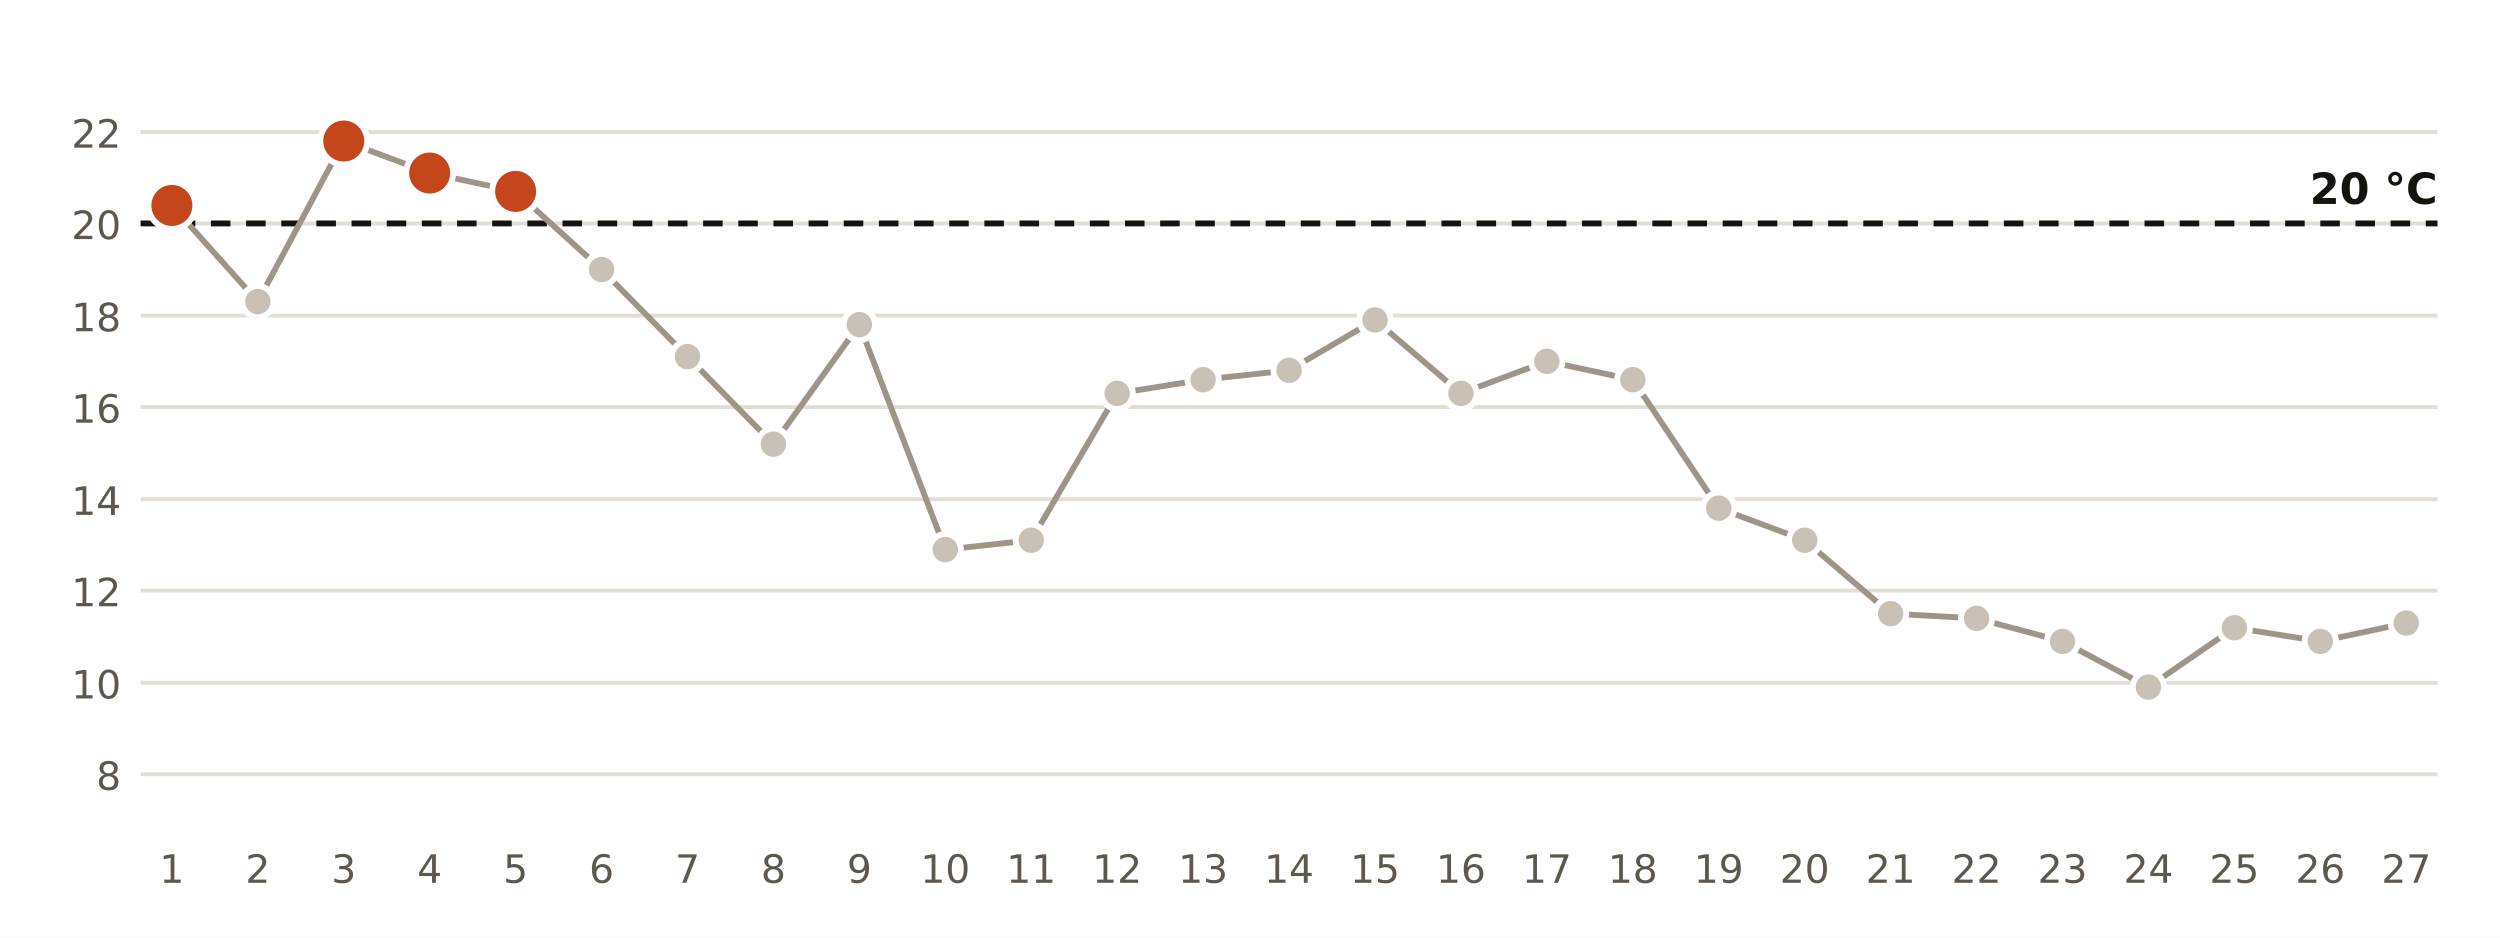
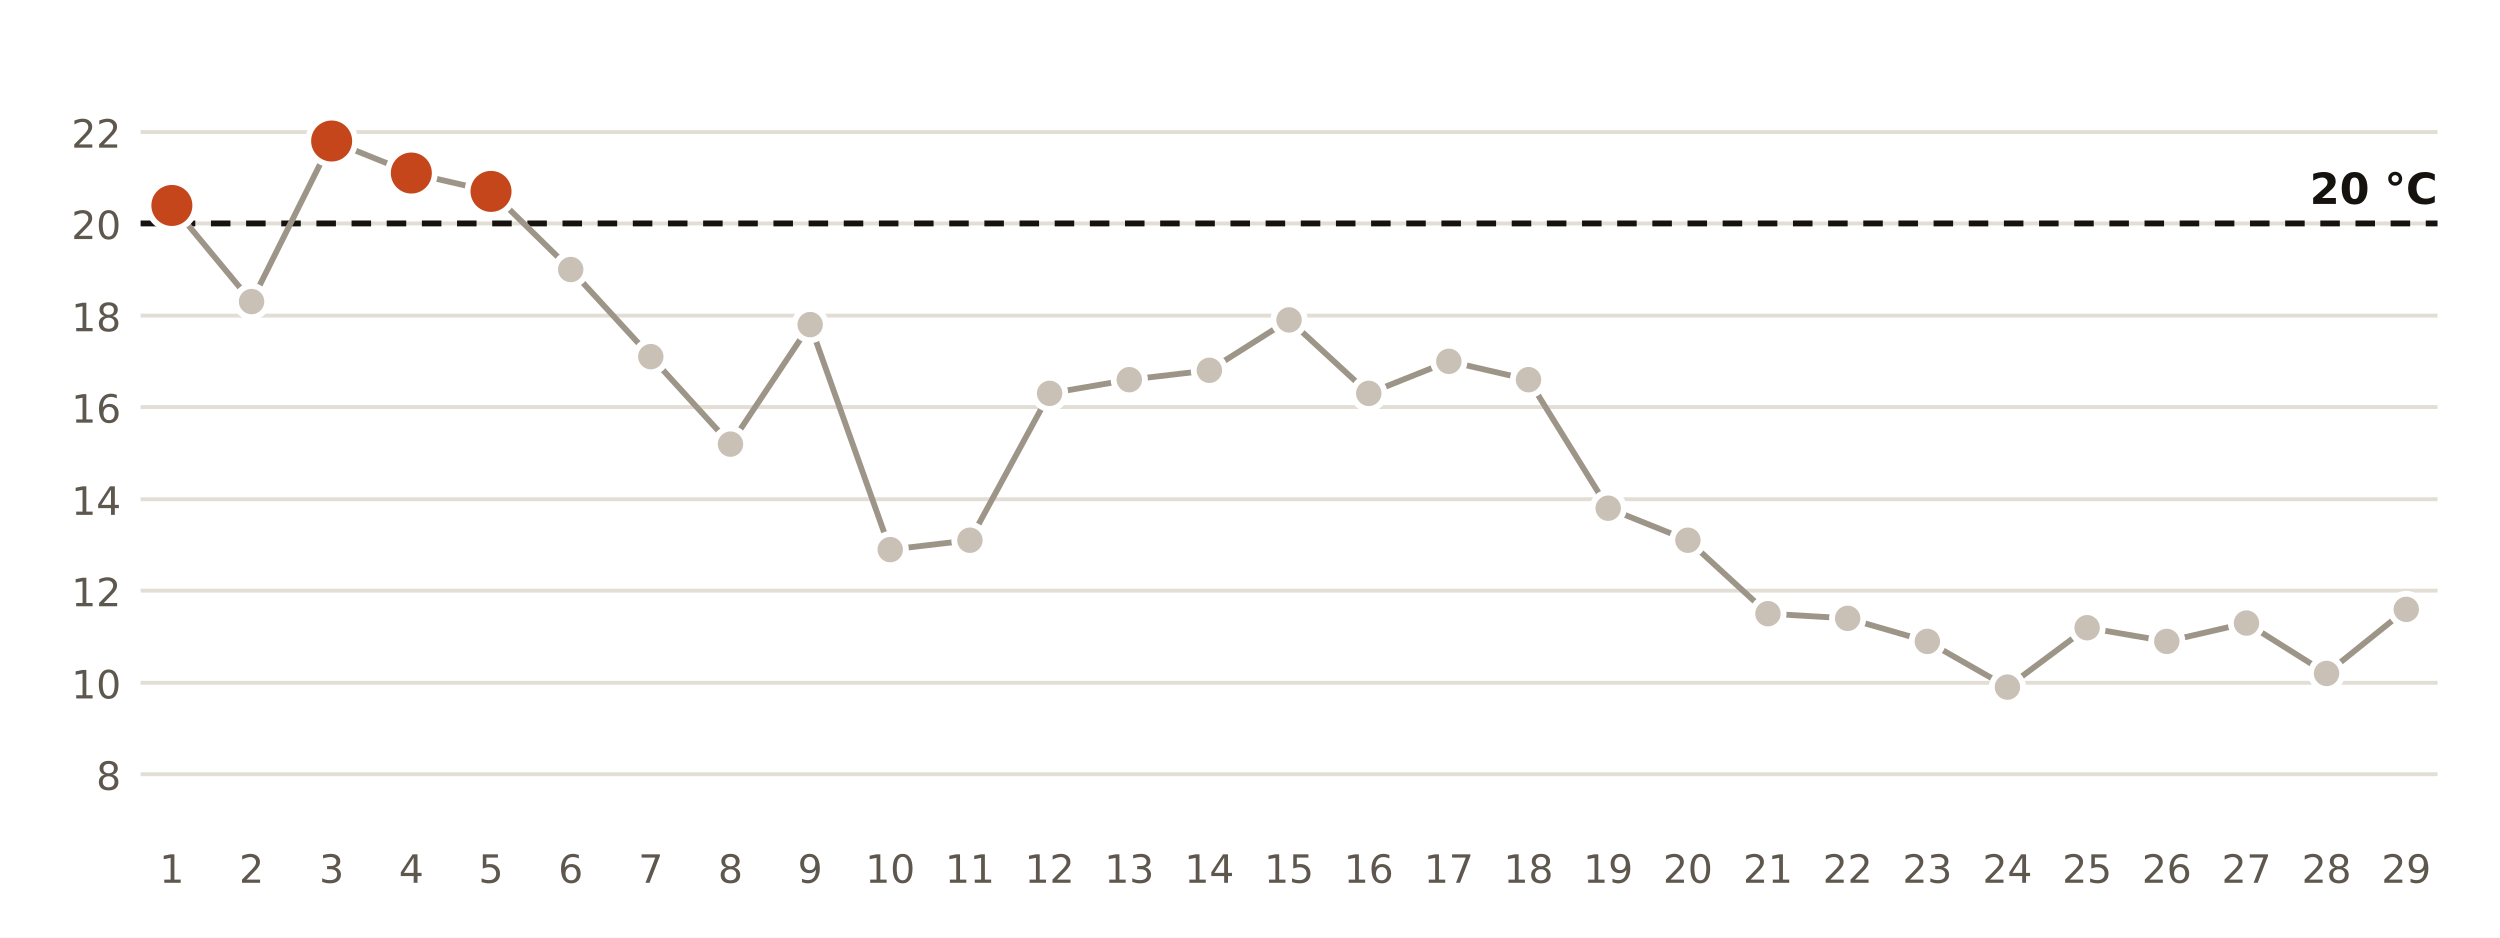
<svg xmlns="http://www.w3.org/2000/svg" viewBox="0 0 640 240" width="640" height="240" role="img" aria-label="Temperatura mínima diaria en la estación de AEMET de Huelva, Ronda Este">
  <rect width="640" height="240" fill="#FFFFFF" />
  <line x1="36" x2="624" y1="198.2" y2="198.2" stroke="#E3DED5" stroke-width="1" />
  <text x="31.0" y="202.2" font-size="10" fill="#5E574E" text-anchor="end" font-weight="400" font-family="Public Sans, DejaVu Sans, Arial, sans-serif">8</text>
  <line x1="36" x2="624" y1="174.8" y2="174.8" stroke="#E3DED5" stroke-width="1" />
  <text x="31.0" y="178.8" font-size="10" fill="#5E574E" text-anchor="end" font-weight="400" font-family="Public Sans, DejaVu Sans, Arial, sans-serif">10</text>
  <line x1="36" x2="624" y1="151.2" y2="151.2" stroke="#E3DED5" stroke-width="1" />
  <text x="31.0" y="155.2" font-size="10" fill="#5E574E" text-anchor="end" font-weight="400" font-family="Public Sans, DejaVu Sans, Arial, sans-serif">12</text>
  <line x1="36" x2="624" y1="127.8" y2="127.8" stroke="#E3DED5" stroke-width="1" />
  <text x="31.0" y="131.8" font-size="10" fill="#5E574E" text-anchor="end" font-weight="400" font-family="Public Sans, DejaVu Sans, Arial, sans-serif">14</text>
  <line x1="36" x2="624" y1="104.2" y2="104.2" stroke="#E3DED5" stroke-width="1" />
  <text x="31.0" y="108.2" font-size="10" fill="#5E574E" text-anchor="end" font-weight="400" font-family="Public Sans, DejaVu Sans, Arial, sans-serif">16</text>
  <line x1="36" x2="624" y1="80.8" y2="80.8" stroke="#E3DED5" stroke-width="1" />
  <text x="31.0" y="84.8" font-size="10" fill="#5E574E" text-anchor="end" font-weight="400" font-family="Public Sans, DejaVu Sans, Arial, sans-serif">18</text>
  <line x1="36" x2="624" y1="57.2" y2="57.2" stroke="#E3DED5" stroke-width="1" />
  <text x="31.0" y="61.2" font-size="10" fill="#5E574E" text-anchor="end" font-weight="400" font-family="Public Sans, DejaVu Sans, Arial, sans-serif">20</text>
  <line x1="36" x2="624" y1="33.8" y2="33.8" stroke="#E3DED5" stroke-width="1" />
  <text x="31.0" y="37.8" font-size="10" fill="#5E574E" text-anchor="end" font-weight="400" font-family="Public Sans, DejaVu Sans, Arial, sans-serif">22</text>
  <line x1="36" x2="624" y1="57.2" y2="57.2" stroke="#16130F" stroke-width="1.5" stroke-dasharray="5 4" />
  <text x="624.0" y="52.2" font-size="11" fill="#16130F" text-anchor="end" font-weight="700" font-family="Public Sans, DejaVu Sans, Arial, sans-serif">20 °C</text>
-   <polyline points="44.0,52.6 66.0,77.2 88.0,36.1 110.0,44.3 132.0,49.0 154.0,69.0 176.0,91.3 198.0,113.7 220.0,83.1 242.0,140.7 264.0,138.3 286.0,100.7 308.0,97.2 330.0,94.8 352.0,81.9 374.0,100.7 396.0,92.5 418.0,97.2 440.0,130.1 462.0,138.3 484.0,157.1 506.0,158.3 528.0,164.2 550.0,175.9 572.0,160.7 594.0,164.2 616.0,159.5" fill="none" stroke="#9E9589" stroke-width="1.5" />
+   <polyline points="44.0,52.6 64.4,77.2 84.9,36.1 105.3,44.3 125.7,49.0 146.1,69.0 166.6,91.3 187.0,113.7 207.4,83.1 227.9,140.7 248.3,138.3 268.7,100.7 289.1,97.2 309.6,94.8 330.0,81.9 350.4,100.7 370.9,92.5 391.3,97.2 411.7,130.1 432.1,138.3 452.6,157.1 473.0,158.3 493.4,164.2 513.9,175.9 534.3,160.7 554.7,164.2 575.1,159.5 595.6,172.4 616.0,156.0" fill="none" stroke="#9E9589" stroke-width="1.5" />
  <circle cx="44.0" cy="52.6" r="6" fill="#C4461A" stroke="#FFFFFF" stroke-width="1.5" />
  <text x="44.0" y="226.0" font-size="10" fill="#5E574E" text-anchor="middle" font-weight="400" font-family="Public Sans, DejaVu Sans, Arial, sans-serif">1</text>
-   <circle cx="66.0" cy="77.2" r="4" fill="#C9C1B6" stroke="#FFFFFF" stroke-width="1.5" />
-   <text x="66.0" y="226.0" font-size="10" fill="#5E574E" text-anchor="middle" font-weight="400" font-family="Public Sans, DejaVu Sans, Arial, sans-serif">2</text>
-   <circle cx="88.0" cy="36.1" r="6" fill="#C4461A" stroke="#FFFFFF" stroke-width="1.5" />
-   <text x="88.0" y="226.0" font-size="10" fill="#5E574E" text-anchor="middle" font-weight="400" font-family="Public Sans, DejaVu Sans, Arial, sans-serif">3</text>
-   <circle cx="110.0" cy="44.3" r="6" fill="#C4461A" stroke="#FFFFFF" stroke-width="1.5" />
-   <text x="110.0" y="226.0" font-size="10" fill="#5E574E" text-anchor="middle" font-weight="400" font-family="Public Sans, DejaVu Sans, Arial, sans-serif">4</text>
-   <circle cx="132.0" cy="49.0" r="6" fill="#C4461A" stroke="#FFFFFF" stroke-width="1.5" />
-   <text x="132.0" y="226.0" font-size="10" fill="#5E574E" text-anchor="middle" font-weight="400" font-family="Public Sans, DejaVu Sans, Arial, sans-serif">5</text>
-   <circle cx="154.0" cy="69.0" r="4" fill="#C9C1B6" stroke="#FFFFFF" stroke-width="1.5" />
-   <text x="154.0" y="226.0" font-size="10" fill="#5E574E" text-anchor="middle" font-weight="400" font-family="Public Sans, DejaVu Sans, Arial, sans-serif">6</text>
-   <circle cx="176.0" cy="91.3" r="4" fill="#C9C1B6" stroke="#FFFFFF" stroke-width="1.5" />
-   <text x="176.0" y="226.0" font-size="10" fill="#5E574E" text-anchor="middle" font-weight="400" font-family="Public Sans, DejaVu Sans, Arial, sans-serif">7</text>
-   <circle cx="198.0" cy="113.7" r="4" fill="#C9C1B6" stroke="#FFFFFF" stroke-width="1.5" />
-   <text x="198.0" y="226.0" font-size="10" fill="#5E574E" text-anchor="middle" font-weight="400" font-family="Public Sans, DejaVu Sans, Arial, sans-serif">8</text>
-   <circle cx="220.0" cy="83.1" r="4" fill="#C9C1B6" stroke="#FFFFFF" stroke-width="1.5" />
-   <text x="220.0" y="226.0" font-size="10" fill="#5E574E" text-anchor="middle" font-weight="400" font-family="Public Sans, DejaVu Sans, Arial, sans-serif">9</text>
-   <circle cx="242.0" cy="140.7" r="4" fill="#C9C1B6" stroke="#FFFFFF" stroke-width="1.5" />
-   <text x="242.0" y="226.0" font-size="10" fill="#5E574E" text-anchor="middle" font-weight="400" font-family="Public Sans, DejaVu Sans, Arial, sans-serif">10</text>
-   <circle cx="264.0" cy="138.3" r="4" fill="#C9C1B6" stroke="#FFFFFF" stroke-width="1.5" />
-   <text x="264.0" y="226.0" font-size="10" fill="#5E574E" text-anchor="middle" font-weight="400" font-family="Public Sans, DejaVu Sans, Arial, sans-serif">11</text>
-   <circle cx="286.0" cy="100.7" r="4" fill="#C9C1B6" stroke="#FFFFFF" stroke-width="1.5" />
-   <text x="286.0" y="226.0" font-size="10" fill="#5E574E" text-anchor="middle" font-weight="400" font-family="Public Sans, DejaVu Sans, Arial, sans-serif">12</text>
-   <circle cx="308.0" cy="97.2" r="4" fill="#C9C1B6" stroke="#FFFFFF" stroke-width="1.5" />
-   <text x="308.0" y="226.0" font-size="10" fill="#5E574E" text-anchor="middle" font-weight="400" font-family="Public Sans, DejaVu Sans, Arial, sans-serif">13</text>
-   <circle cx="330.0" cy="94.8" r="4" fill="#C9C1B6" stroke="#FFFFFF" stroke-width="1.5" />
-   <text x="330.0" y="226.0" font-size="10" fill="#5E574E" text-anchor="middle" font-weight="400" font-family="Public Sans, DejaVu Sans, Arial, sans-serif">14</text>
-   <circle cx="352.0" cy="81.9" r="4" fill="#C9C1B6" stroke="#FFFFFF" stroke-width="1.5" />
-   <text x="352.0" y="226.0" font-size="10" fill="#5E574E" text-anchor="middle" font-weight="400" font-family="Public Sans, DejaVu Sans, Arial, sans-serif">15</text>
-   <circle cx="374.0" cy="100.7" r="4" fill="#C9C1B6" stroke="#FFFFFF" stroke-width="1.5" />
-   <text x="374.0" y="226.0" font-size="10" fill="#5E574E" text-anchor="middle" font-weight="400" font-family="Public Sans, DejaVu Sans, Arial, sans-serif">16</text>
-   <circle cx="396.0" cy="92.5" r="4" fill="#C9C1B6" stroke="#FFFFFF" stroke-width="1.5" />
-   <text x="396.0" y="226.0" font-size="10" fill="#5E574E" text-anchor="middle" font-weight="400" font-family="Public Sans, DejaVu Sans, Arial, sans-serif">17</text>
-   <circle cx="418.0" cy="97.2" r="4" fill="#C9C1B6" stroke="#FFFFFF" stroke-width="1.5" />
-   <text x="418.0" y="226.0" font-size="10" fill="#5E574E" text-anchor="middle" font-weight="400" font-family="Public Sans, DejaVu Sans, Arial, sans-serif">18</text>
-   <circle cx="440.0" cy="130.1" r="4" fill="#C9C1B6" stroke="#FFFFFF" stroke-width="1.5" />
-   <text x="440.0" y="226.0" font-size="10" fill="#5E574E" text-anchor="middle" font-weight="400" font-family="Public Sans, DejaVu Sans, Arial, sans-serif">19</text>
-   <circle cx="462.0" cy="138.3" r="4" fill="#C9C1B6" stroke="#FFFFFF" stroke-width="1.5" />
-   <text x="462.0" y="226.0" font-size="10" fill="#5E574E" text-anchor="middle" font-weight="400" font-family="Public Sans, DejaVu Sans, Arial, sans-serif">20</text>
-   <circle cx="484.0" cy="157.1" r="4" fill="#C9C1B6" stroke="#FFFFFF" stroke-width="1.5" />
-   <text x="484.0" y="226.0" font-size="10" fill="#5E574E" text-anchor="middle" font-weight="400" font-family="Public Sans, DejaVu Sans, Arial, sans-serif">21</text>
-   <circle cx="506.0" cy="158.3" r="4" fill="#C9C1B6" stroke="#FFFFFF" stroke-width="1.5" />
-   <text x="506.0" y="226.0" font-size="10" fill="#5E574E" text-anchor="middle" font-weight="400" font-family="Public Sans, DejaVu Sans, Arial, sans-serif">22</text>
-   <circle cx="528.0" cy="164.2" r="4" fill="#C9C1B6" stroke="#FFFFFF" stroke-width="1.5" />
-   <text x="528.0" y="226.0" font-size="10" fill="#5E574E" text-anchor="middle" font-weight="400" font-family="Public Sans, DejaVu Sans, Arial, sans-serif">23</text>
-   <circle cx="550.0" cy="175.9" r="4" fill="#C9C1B6" stroke="#FFFFFF" stroke-width="1.5" />
-   <text x="550.0" y="226.0" font-size="10" fill="#5E574E" text-anchor="middle" font-weight="400" font-family="Public Sans, DejaVu Sans, Arial, sans-serif">24</text>
-   <circle cx="572.0" cy="160.7" r="4" fill="#C9C1B6" stroke="#FFFFFF" stroke-width="1.5" />
-   <text x="572.0" y="226.0" font-size="10" fill="#5E574E" text-anchor="middle" font-weight="400" font-family="Public Sans, DejaVu Sans, Arial, sans-serif">25</text>
-   <circle cx="594.0" cy="164.2" r="4" fill="#C9C1B6" stroke="#FFFFFF" stroke-width="1.5" />
-   <text x="594.0" y="226.0" font-size="10" fill="#5E574E" text-anchor="middle" font-weight="400" font-family="Public Sans, DejaVu Sans, Arial, sans-serif">26</text>
-   <circle cx="616.0" cy="159.5" r="4" fill="#C9C1B6" stroke="#FFFFFF" stroke-width="1.5" />
-   <text x="616.0" y="226.0" font-size="10" fill="#5E574E" text-anchor="middle" font-weight="400" font-family="Public Sans, DejaVu Sans, Arial, sans-serif">27</text>
+   <circle cx="64.4" cy="77.2" r="4" fill="#C9C1B6" stroke="#FFFFFF" stroke-width="1.5" />
+   <text x="64.4" y="226.0" font-size="10" fill="#5E574E" text-anchor="middle" font-weight="400" font-family="Public Sans, DejaVu Sans, Arial, sans-serif">2</text>
+   <circle cx="84.9" cy="36.1" r="6" fill="#C4461A" stroke="#FFFFFF" stroke-width="1.5" />
+   <text x="84.9" y="226.0" font-size="10" fill="#5E574E" text-anchor="middle" font-weight="400" font-family="Public Sans, DejaVu Sans, Arial, sans-serif">3</text>
+   <circle cx="105.3" cy="44.3" r="6" fill="#C4461A" stroke="#FFFFFF" stroke-width="1.5" />
+   <text x="105.3" y="226.0" font-size="10" fill="#5E574E" text-anchor="middle" font-weight="400" font-family="Public Sans, DejaVu Sans, Arial, sans-serif">4</text>
+   <circle cx="125.7" cy="49.0" r="6" fill="#C4461A" stroke="#FFFFFF" stroke-width="1.5" />
+   <text x="125.7" y="226.0" font-size="10" fill="#5E574E" text-anchor="middle" font-weight="400" font-family="Public Sans, DejaVu Sans, Arial, sans-serif">5</text>
+   <circle cx="146.1" cy="69.0" r="4" fill="#C9C1B6" stroke="#FFFFFF" stroke-width="1.5" />
+   <text x="146.1" y="226.0" font-size="10" fill="#5E574E" text-anchor="middle" font-weight="400" font-family="Public Sans, DejaVu Sans, Arial, sans-serif">6</text>
+   <circle cx="166.6" cy="91.3" r="4" fill="#C9C1B6" stroke="#FFFFFF" stroke-width="1.5" />
+   <text x="166.6" y="226.0" font-size="10" fill="#5E574E" text-anchor="middle" font-weight="400" font-family="Public Sans, DejaVu Sans, Arial, sans-serif">7</text>
+   <circle cx="187.0" cy="113.7" r="4" fill="#C9C1B6" stroke="#FFFFFF" stroke-width="1.5" />
+   <text x="187.0" y="226.0" font-size="10" fill="#5E574E" text-anchor="middle" font-weight="400" font-family="Public Sans, DejaVu Sans, Arial, sans-serif">8</text>
+   <circle cx="207.4" cy="83.1" r="4" fill="#C9C1B6" stroke="#FFFFFF" stroke-width="1.5" />
+   <text x="207.4" y="226.0" font-size="10" fill="#5E574E" text-anchor="middle" font-weight="400" font-family="Public Sans, DejaVu Sans, Arial, sans-serif">9</text>
+   <circle cx="227.9" cy="140.7" r="4" fill="#C9C1B6" stroke="#FFFFFF" stroke-width="1.5" />
+   <text x="227.9" y="226.0" font-size="10" fill="#5E574E" text-anchor="middle" font-weight="400" font-family="Public Sans, DejaVu Sans, Arial, sans-serif">10</text>
+   <circle cx="248.3" cy="138.3" r="4" fill="#C9C1B6" stroke="#FFFFFF" stroke-width="1.5" />
+   <text x="248.3" y="226.0" font-size="10" fill="#5E574E" text-anchor="middle" font-weight="400" font-family="Public Sans, DejaVu Sans, Arial, sans-serif">11</text>
+   <circle cx="268.7" cy="100.7" r="4" fill="#C9C1B6" stroke="#FFFFFF" stroke-width="1.5" />
+   <text x="268.7" y="226.0" font-size="10" fill="#5E574E" text-anchor="middle" font-weight="400" font-family="Public Sans, DejaVu Sans, Arial, sans-serif">12</text>
+   <circle cx="289.1" cy="97.2" r="4" fill="#C9C1B6" stroke="#FFFFFF" stroke-width="1.5" />
+   <text x="289.1" y="226.0" font-size="10" fill="#5E574E" text-anchor="middle" font-weight="400" font-family="Public Sans, DejaVu Sans, Arial, sans-serif">13</text>
+   <circle cx="309.6" cy="94.8" r="4" fill="#C9C1B6" stroke="#FFFFFF" stroke-width="1.5" />
+   <text x="309.6" y="226.0" font-size="10" fill="#5E574E" text-anchor="middle" font-weight="400" font-family="Public Sans, DejaVu Sans, Arial, sans-serif">14</text>
+   <circle cx="330.0" cy="81.9" r="4" fill="#C9C1B6" stroke="#FFFFFF" stroke-width="1.5" />
+   <text x="330.0" y="226.0" font-size="10" fill="#5E574E" text-anchor="middle" font-weight="400" font-family="Public Sans, DejaVu Sans, Arial, sans-serif">15</text>
+   <circle cx="350.4" cy="100.7" r="4" fill="#C9C1B6" stroke="#FFFFFF" stroke-width="1.5" />
+   <text x="350.4" y="226.0" font-size="10" fill="#5E574E" text-anchor="middle" font-weight="400" font-family="Public Sans, DejaVu Sans, Arial, sans-serif">16</text>
+   <circle cx="370.9" cy="92.5" r="4" fill="#C9C1B6" stroke="#FFFFFF" stroke-width="1.5" />
+   <text x="370.9" y="226.0" font-size="10" fill="#5E574E" text-anchor="middle" font-weight="400" font-family="Public Sans, DejaVu Sans, Arial, sans-serif">17</text>
+   <circle cx="391.3" cy="97.2" r="4" fill="#C9C1B6" stroke="#FFFFFF" stroke-width="1.5" />
+   <text x="391.3" y="226.0" font-size="10" fill="#5E574E" text-anchor="middle" font-weight="400" font-family="Public Sans, DejaVu Sans, Arial, sans-serif">18</text>
+   <circle cx="411.7" cy="130.1" r="4" fill="#C9C1B6" stroke="#FFFFFF" stroke-width="1.5" />
+   <text x="411.7" y="226.0" font-size="10" fill="#5E574E" text-anchor="middle" font-weight="400" font-family="Public Sans, DejaVu Sans, Arial, sans-serif">19</text>
+   <circle cx="432.1" cy="138.3" r="4" fill="#C9C1B6" stroke="#FFFFFF" stroke-width="1.5" />
+   <text x="432.1" y="226.0" font-size="10" fill="#5E574E" text-anchor="middle" font-weight="400" font-family="Public Sans, DejaVu Sans, Arial, sans-serif">20</text>
+   <circle cx="452.6" cy="157.1" r="4" fill="#C9C1B6" stroke="#FFFFFF" stroke-width="1.5" />
+   <text x="452.6" y="226.0" font-size="10" fill="#5E574E" text-anchor="middle" font-weight="400" font-family="Public Sans, DejaVu Sans, Arial, sans-serif">21</text>
+   <circle cx="473.0" cy="158.3" r="4" fill="#C9C1B6" stroke="#FFFFFF" stroke-width="1.5" />
+   <text x="473.0" y="226.0" font-size="10" fill="#5E574E" text-anchor="middle" font-weight="400" font-family="Public Sans, DejaVu Sans, Arial, sans-serif">22</text>
+   <circle cx="493.4" cy="164.2" r="4" fill="#C9C1B6" stroke="#FFFFFF" stroke-width="1.5" />
+   <text x="493.4" y="226.0" font-size="10" fill="#5E574E" text-anchor="middle" font-weight="400" font-family="Public Sans, DejaVu Sans, Arial, sans-serif">23</text>
+   <circle cx="513.9" cy="175.9" r="4" fill="#C9C1B6" stroke="#FFFFFF" stroke-width="1.5" />
+   <text x="513.9" y="226.0" font-size="10" fill="#5E574E" text-anchor="middle" font-weight="400" font-family="Public Sans, DejaVu Sans, Arial, sans-serif">24</text>
+   <circle cx="534.3" cy="160.7" r="4" fill="#C9C1B6" stroke="#FFFFFF" stroke-width="1.5" />
+   <text x="534.3" y="226.0" font-size="10" fill="#5E574E" text-anchor="middle" font-weight="400" font-family="Public Sans, DejaVu Sans, Arial, sans-serif">25</text>
+   <circle cx="554.7" cy="164.2" r="4" fill="#C9C1B6" stroke="#FFFFFF" stroke-width="1.5" />
+   <text x="554.7" y="226.0" font-size="10" fill="#5E574E" text-anchor="middle" font-weight="400" font-family="Public Sans, DejaVu Sans, Arial, sans-serif">26</text>
+   <circle cx="575.1" cy="159.5" r="4" fill="#C9C1B6" stroke="#FFFFFF" stroke-width="1.5" />
+   <text x="575.1" y="226.0" font-size="10" fill="#5E574E" text-anchor="middle" font-weight="400" font-family="Public Sans, DejaVu Sans, Arial, sans-serif">27</text>
+   <circle cx="595.6" cy="172.4" r="4" fill="#C9C1B6" stroke="#FFFFFF" stroke-width="1.5" />
+   <text x="595.6" y="226.0" font-size="10" fill="#5E574E" text-anchor="middle" font-weight="400" font-family="Public Sans, DejaVu Sans, Arial, sans-serif">28</text>
+   <circle cx="616.0" cy="156.0" r="4" fill="#C9C1B6" stroke="#FFFFFF" stroke-width="1.5" />
+   <text x="616.0" y="226.0" font-size="10" fill="#5E574E" text-anchor="middle" font-weight="400" font-family="Public Sans, DejaVu Sans, Arial, sans-serif">29</text>
</svg>
